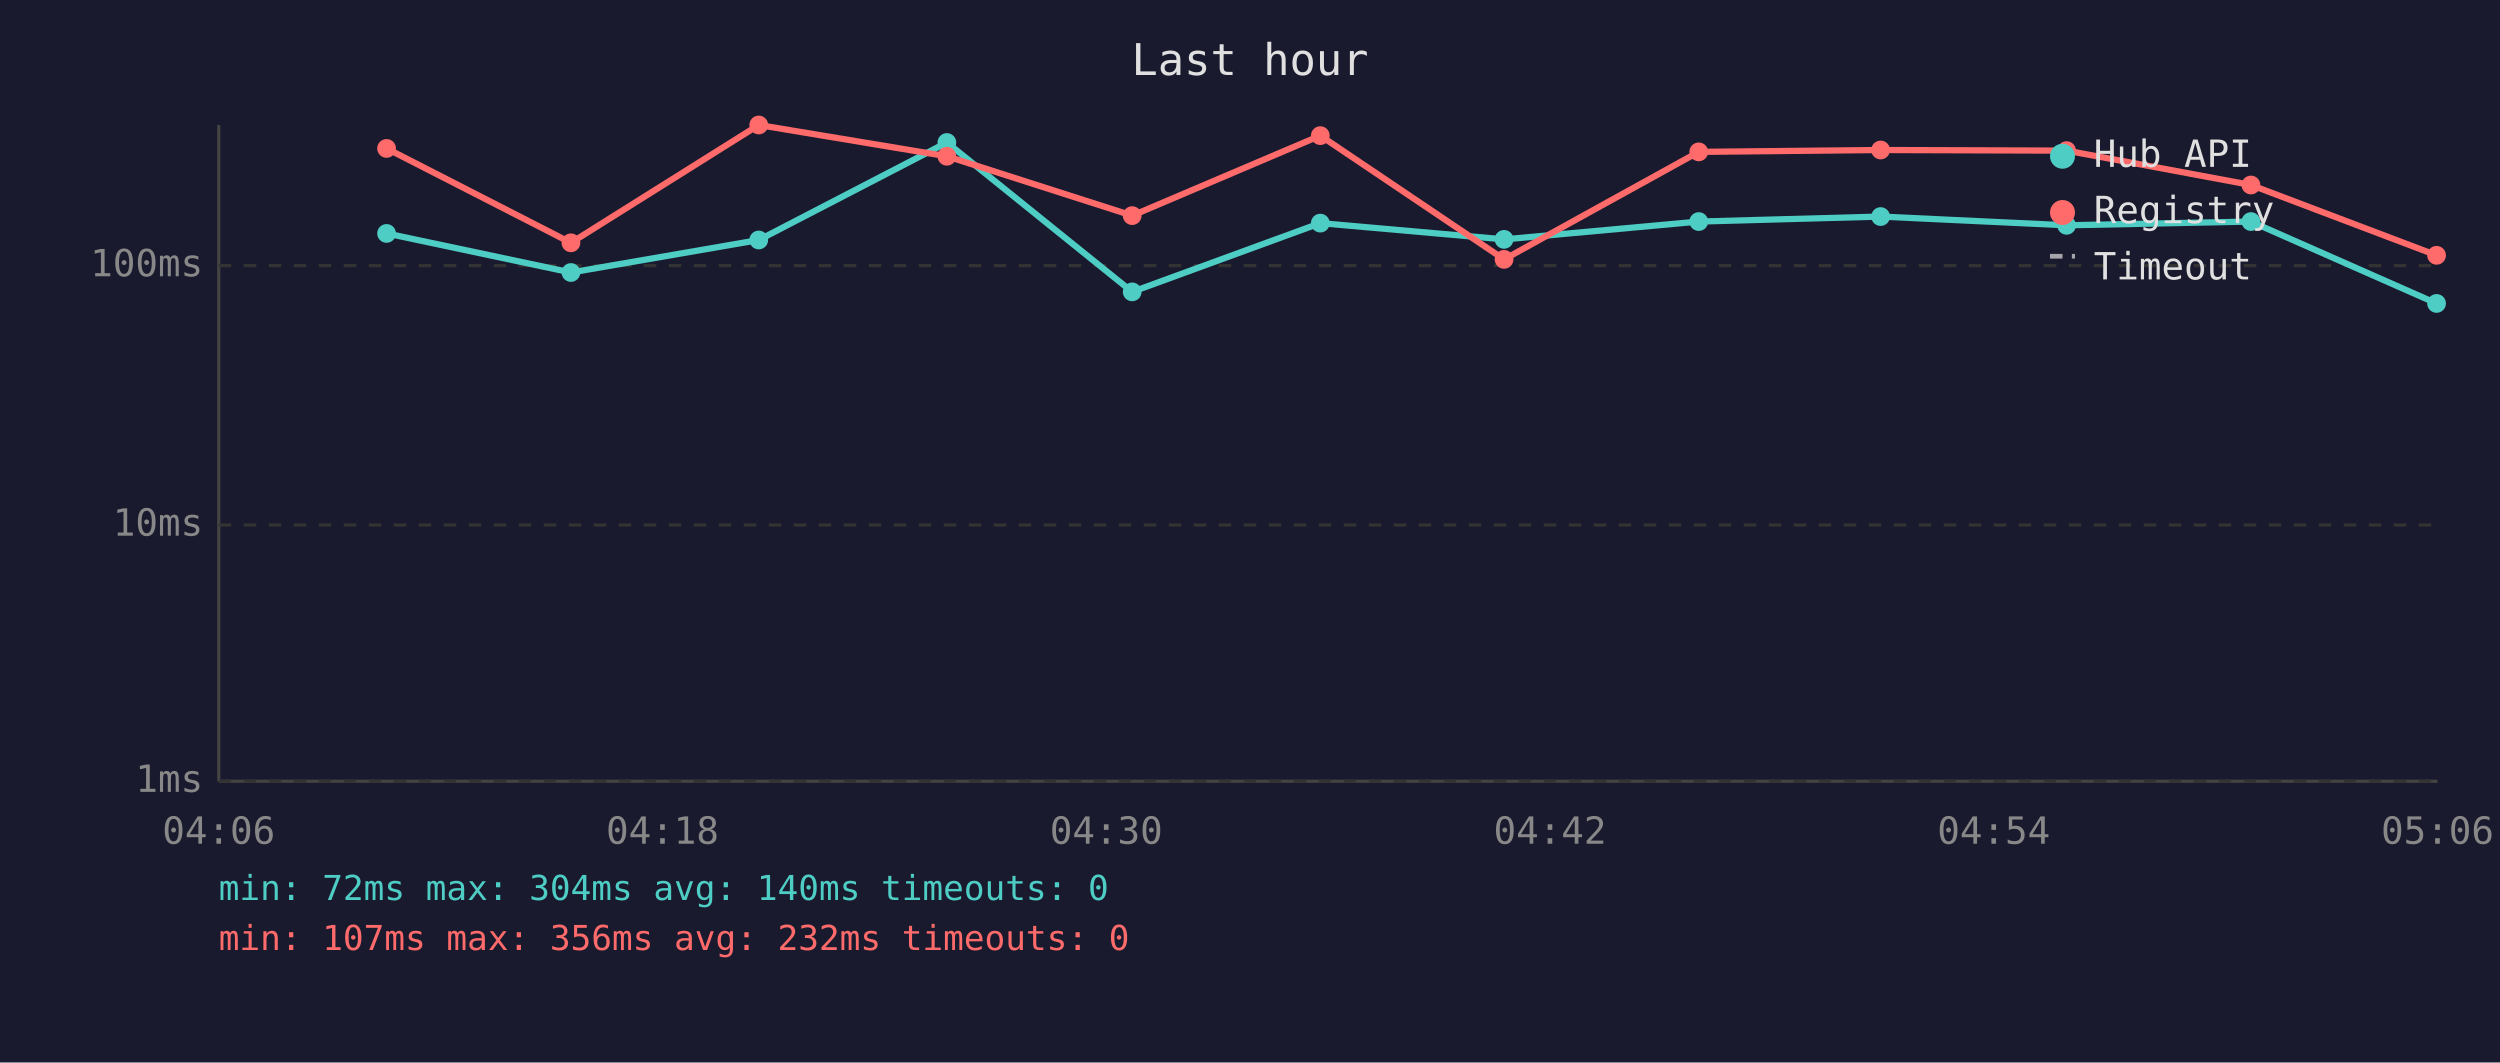
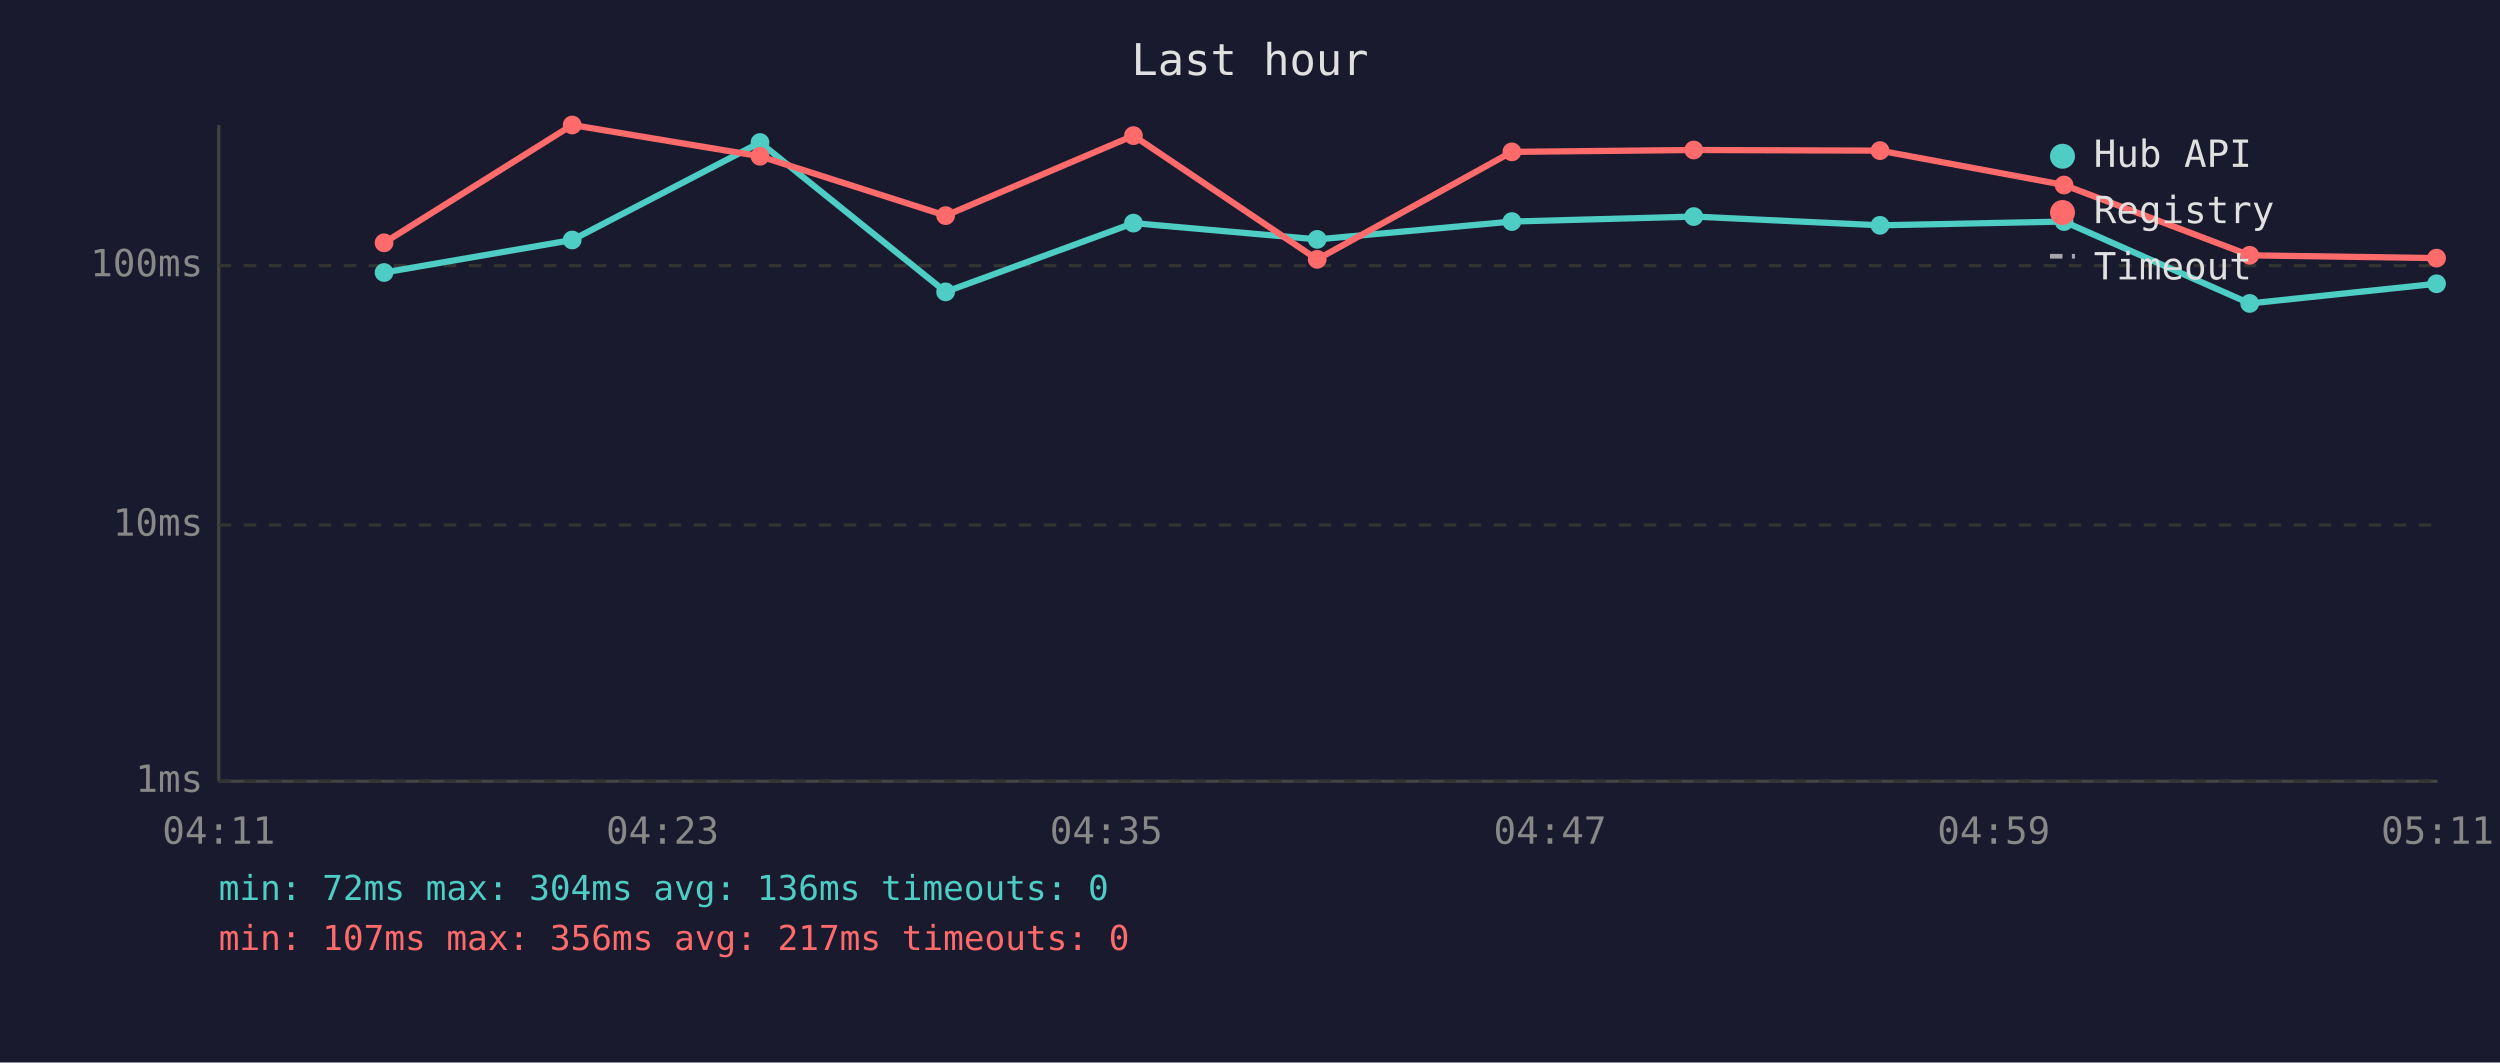
<svg xmlns="http://www.w3.org/2000/svg" viewBox="0 0 800 340" font-family="monospace" font-size="12">
  <rect width="800" height="340" fill="#1a1a2e" />
  <text x="400" y="24" fill="#e0e0e0" font-size="14" text-anchor="middle">Last hour</text>
  <line x1="70" y1="40" x2="70" y2="250" stroke="#444" stroke-width="1" />
  <line x1="70" y1="250" x2="780" y2="250" stroke="#444" stroke-width="1" />
  <line x1="70" y1="250" x2="780" y2="250" stroke="#333" stroke-width="1" stroke-dasharray="4" />
  <text x="65" y="250" fill="#888" text-anchor="end" dominant-baseline="middle">1ms</text>
  <line x1="70" y1="168" x2="780" y2="168" stroke="#333" stroke-width="1" stroke-dasharray="4" />
  <text x="65" y="168" fill="#888" text-anchor="end" dominant-baseline="middle">10ms</text>
  <line x1="70" y1="85" x2="780" y2="85" stroke="#333" stroke-width="1" stroke-dasharray="4" />
  <text x="65" y="85" fill="#888" text-anchor="end" dominant-baseline="middle">100ms</text>
-   <text x="70" y="270" fill="#888" text-anchor="middle">04:06</text>
-   <text x="212" y="270" fill="#888" text-anchor="middle">04:18</text>
-   <text x="354" y="270" fill="#888" text-anchor="middle">04:30</text>
-   <text x="496" y="270" fill="#888" text-anchor="middle">04:42</text>
-   <text x="638" y="270" fill="#888" text-anchor="middle">04:54</text>
-   <text x="780" y="270" fill="#888" text-anchor="middle">05:06</text>
-   <polyline points="123.7,74.7 182.7,87.2 242.8,76.8 303.0,45.6 362.3,93.4 422.5,71.4 481.3,76.6 543.6,70.9 601.8,69.3 661.3,72.1 720.3,70.9 779.7,97.1" fill="none" stroke="#4ecdc4" stroke-width="2" opacity="1" />
-   <circle cx="123.7" cy="74.7" r="3" fill="#4ecdc4" />
-   <circle cx="182.7" cy="87.2" r="3" fill="#4ecdc4" />
-   <circle cx="242.8" cy="76.8" r="3" fill="#4ecdc4" />
-   <circle cx="303.0" cy="45.6" r="3" fill="#4ecdc4" />
-   <circle cx="362.3" cy="93.4" r="3" fill="#4ecdc4" />
-   <circle cx="422.5" cy="71.4" r="3" fill="#4ecdc4" />
-   <circle cx="481.3" cy="76.6" r="3" fill="#4ecdc4" />
-   <circle cx="543.6" cy="70.9" r="3" fill="#4ecdc4" />
-   <circle cx="601.8" cy="69.3" r="3" fill="#4ecdc4" />
-   <circle cx="661.3" cy="72.1" r="3" fill="#4ecdc4" />
-   <circle cx="720.3" cy="70.9" r="3" fill="#4ecdc4" />
-   <circle cx="779.7" cy="97.1" r="3" fill="#4ecdc4" />
-   <polyline points="123.7,47.5 182.7,77.7 242.8,40.0 303.0,50.0 362.3,69.0 422.5,43.4 481.3,83.0 543.6,48.6 601.8,48.0 661.3,48.2 720.3,59.2 779.7,81.7" fill="none" stroke="#ff6b6b" stroke-width="2" opacity="1" />
-   <circle cx="123.7" cy="47.5" r="3" fill="#ff6b6b" />
-   <circle cx="182.7" cy="77.7" r="3" fill="#ff6b6b" />
-   <circle cx="242.8" cy="40.0" r="3" fill="#ff6b6b" />
-   <circle cx="303.0" cy="50.0" r="3" fill="#ff6b6b" />
-   <circle cx="362.3" cy="69.0" r="3" fill="#ff6b6b" />
-   <circle cx="422.5" cy="43.4" r="3" fill="#ff6b6b" />
-   <circle cx="481.3" cy="83.0" r="3" fill="#ff6b6b" />
-   <circle cx="543.6" cy="48.6" r="3" fill="#ff6b6b" />
-   <circle cx="601.8" cy="48.0" r="3" fill="#ff6b6b" />
-   <circle cx="661.3" cy="48.2" r="3" fill="#ff6b6b" />
-   <circle cx="720.3" cy="59.2" r="3" fill="#ff6b6b" />
-   <circle cx="779.7" cy="81.7" r="3" fill="#ff6b6b" />
+   <text x="70" y="270" fill="#888" text-anchor="middle">04:11</text>
+   <text x="212" y="270" fill="#888" text-anchor="middle">04:23</text>
+   <text x="354" y="270" fill="#888" text-anchor="middle">04:35</text>
+   <text x="496" y="270" fill="#888" text-anchor="middle">04:47</text>
+   <text x="638" y="270" fill="#888" text-anchor="middle">04:59</text>
+   <text x="780" y="270" fill="#888" text-anchor="middle">05:11</text>
+   <polyline points="122.9,87.2 183.1,76.8 243.2,45.6 302.6,93.4 362.7,71.4 421.5,76.6 483.8,70.9 542.0,69.3 601.6,72.1 660.5,70.9 719.9,97.1 779.7,90.8" fill="none" stroke="#4ecdc4" stroke-width="2" opacity="1" />
+   <circle cx="122.9" cy="87.2" r="3" fill="#4ecdc4" />
+   <circle cx="183.1" cy="76.8" r="3" fill="#4ecdc4" />
+   <circle cx="243.2" cy="45.6" r="3" fill="#4ecdc4" />
+   <circle cx="302.6" cy="93.4" r="3" fill="#4ecdc4" />
+   <circle cx="362.7" cy="71.4" r="3" fill="#4ecdc4" />
+   <circle cx="421.5" cy="76.6" r="3" fill="#4ecdc4" />
+   <circle cx="483.8" cy="70.9" r="3" fill="#4ecdc4" />
+   <circle cx="542.0" cy="69.3" r="3" fill="#4ecdc4" />
+   <circle cx="601.6" cy="72.1" r="3" fill="#4ecdc4" />
+   <circle cx="660.5" cy="70.9" r="3" fill="#4ecdc4" />
+   <circle cx="719.9" cy="97.1" r="3" fill="#4ecdc4" />
+   <circle cx="779.7" cy="90.8" r="3" fill="#4ecdc4" />
+   <polyline points="122.9,77.7 183.1,40.0 243.2,50.0 302.6,69.0 362.7,43.4 421.5,83.0 483.8,48.6 542.0,48.0 601.6,48.2 660.5,59.2 719.9,81.7 779.7,82.6" fill="none" stroke="#ff6b6b" stroke-width="2" opacity="1" />
+   <circle cx="122.9" cy="77.7" r="3" fill="#ff6b6b" />
+   <circle cx="183.1" cy="40.0" r="3" fill="#ff6b6b" />
+   <circle cx="243.2" cy="50.0" r="3" fill="#ff6b6b" />
+   <circle cx="302.6" cy="69.0" r="3" fill="#ff6b6b" />
+   <circle cx="362.7" cy="43.4" r="3" fill="#ff6b6b" />
+   <circle cx="421.5" cy="83.0" r="3" fill="#ff6b6b" />
+   <circle cx="483.8" cy="48.6" r="3" fill="#ff6b6b" />
+   <circle cx="542.0" cy="48.0" r="3" fill="#ff6b6b" />
+   <circle cx="601.6" cy="48.2" r="3" fill="#ff6b6b" />
+   <circle cx="660.5" cy="59.2" r="3" fill="#ff6b6b" />
+   <circle cx="719.9" cy="81.7" r="3" fill="#ff6b6b" />
+   <circle cx="779.7" cy="82.6" r="3" fill="#ff6b6b" />
  <circle cx="660" cy="50" r="4" fill="#4ecdc4" />
  <text x="670" y="50" fill="#e0e0e0" dominant-baseline="middle">Hub API</text>
  <circle cx="660" cy="68" r="4" fill="#ff6b6b" />
  <text x="670" y="68" fill="#e0e0e0" dominant-baseline="middle">Registry</text>
  <line x1="656" y1="82" x2="664" y2="82" stroke="#e0e0e0" stroke-width="1.5" stroke-dasharray="4,3" opacity="0.7" />
  <text x="670" y="86" fill="#e0e0e0" dominant-baseline="middle">Timeout</text>
-   <text x="70" y="288" fill="#4ecdc4" font-size="11">min: 72ms  max: 304ms  avg: 140ms  timeouts: 0</text>
-   <text x="70" y="304" fill="#ff6b6b" font-size="11">min: 107ms  max: 356ms  avg: 232ms  timeouts: 0</text>
+   <text x="70" y="288" fill="#4ecdc4" font-size="11">min: 72ms  max: 304ms  avg: 136ms  timeouts: 0</text>
+   <text x="70" y="304" fill="#ff6b6b" font-size="11">min: 107ms  max: 356ms  avg: 217ms  timeouts: 0</text>
</svg>
